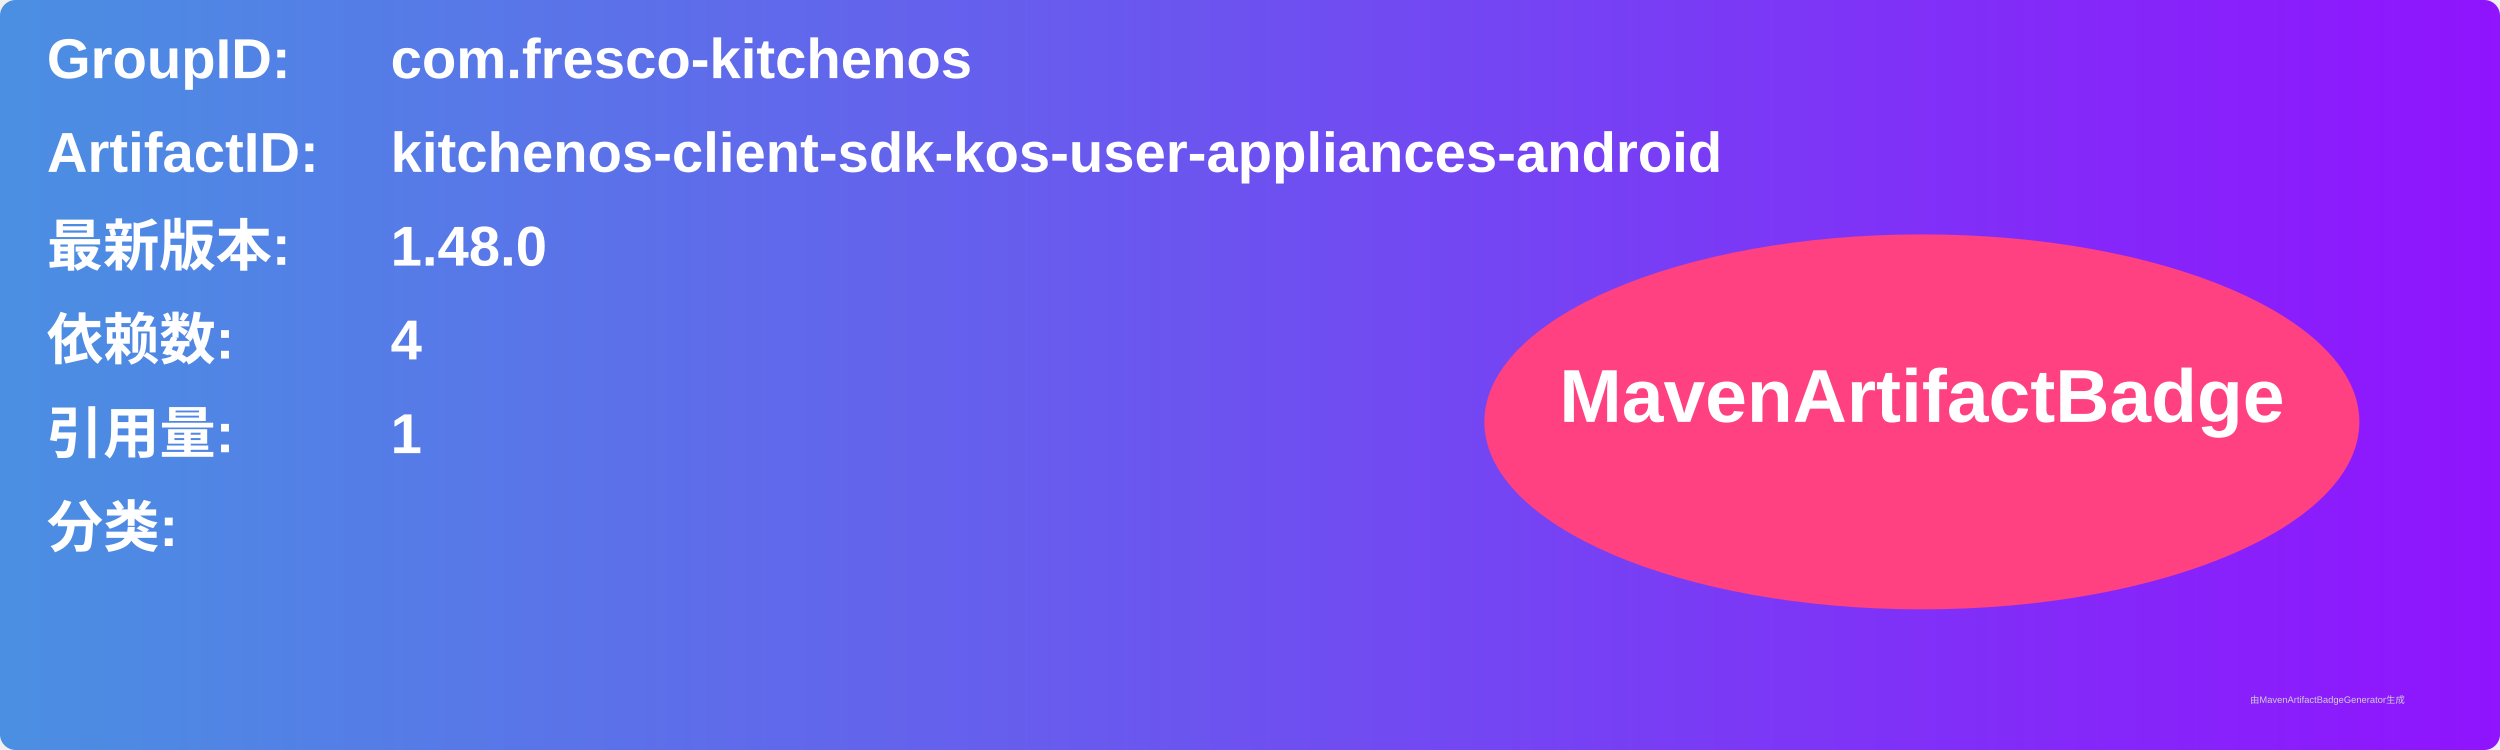
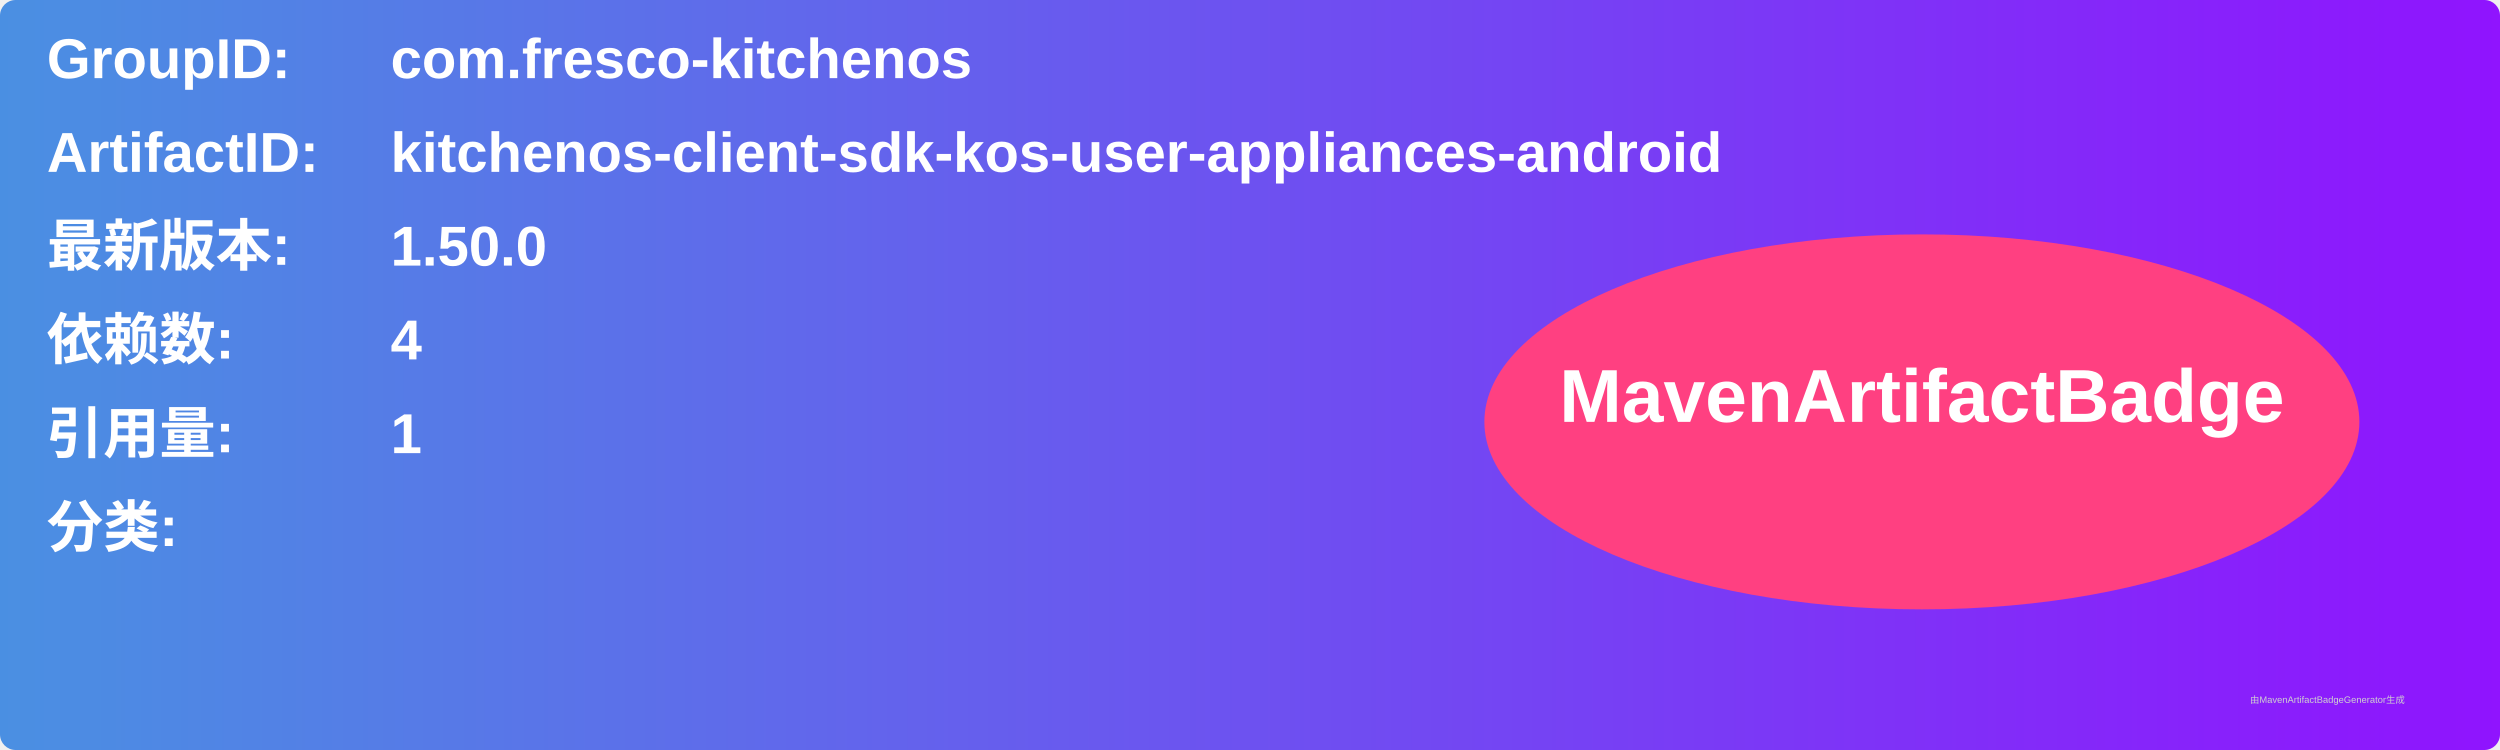
<svg xmlns="http://www.w3.org/2000/svg" width="800" height="240" viewBox="0 0 800 240">
  <linearGradient id="grad" x1="0%" y1="0%" x2="100%" y2="0%">
    <stop offset="0%" stop-color="#4a90e2" />
    <stop offset="100%" stop-color="#9013fe" />
  </linearGradient>
  <rect width="100%" height="100%" rx="5" ry="5" fill="url(#grad)" />
  <g transform="translate(15, 15)">
    <text x="0" y="10" font-family="Arial" font-size="18" fill="white" font-weight="bold" width="260">GroupID:</text>
    <text x="110" y="10" font-family="Arial" font-size="18" fill="white" font-weight="bold" width="460">com.fresco-kitchenos</text>
    <text x="0" y="40" font-family="Arial" font-size="18" fill="white" font-weight="bold" width="260">ArtifactID:</text>
    <text x="110" y="40" font-family="Arial" font-size="18" fill="white" font-weight="bold" width="460">kitchenos-client-sdk-kos-user-appliances-android</text>
    <text x="0" y="70" font-family="Arial" font-size="18" fill="white" font-weight="bold">最新版本:</text>
    <text x="110" y="70" font-family="Arial" font-size="18" fill="white" font-weight="bold">
-       <tspan font-weight="bold">1.48.0</tspan>
+       <tspan font-weight="bold">1.50.0</tspan>
    </text>
    <text x="0" y="100" font-family="Arial" font-size="18" fill="white" font-weight="bold">依赖数: </text>
    <text x="110" y="100" font-family="Arial" font-size="18" fill="white">
      <tspan font-weight="bold">4</tspan>
    </text>
    <text x="0" y="130" font-family="Arial" font-size="18" fill="white" font-weight="bold">引用量: </text>
    <text x="110" y="130" font-family="Arial" font-size="18" fill="white">
      <tspan font-weight="bold">1</tspan>
    </text>
    <text x="0" y="160" font-family="Arial" font-size="18" fill="white" font-weight="bold">分类:</text>
    <text x="10" y="190" font-family="Arial" font-size="10" fill="white">
      <tspan font-weight="bold" />
    </text>
    <ellipse cx="600" cy="120" rx="140" ry="60" fill="#ff4081" />
    <text x="600" y="120" text-anchor="middle" font-family="Arial" font-size="24" fill="white" font-weight="bold">MavenArtifactBadge</text>
  </g>
  <text x="720" y="225" font-family="Arial" font-size="3" fill="#d0d0d0">由MavenArtifactBadgeGenerator生成</text>
</svg>
